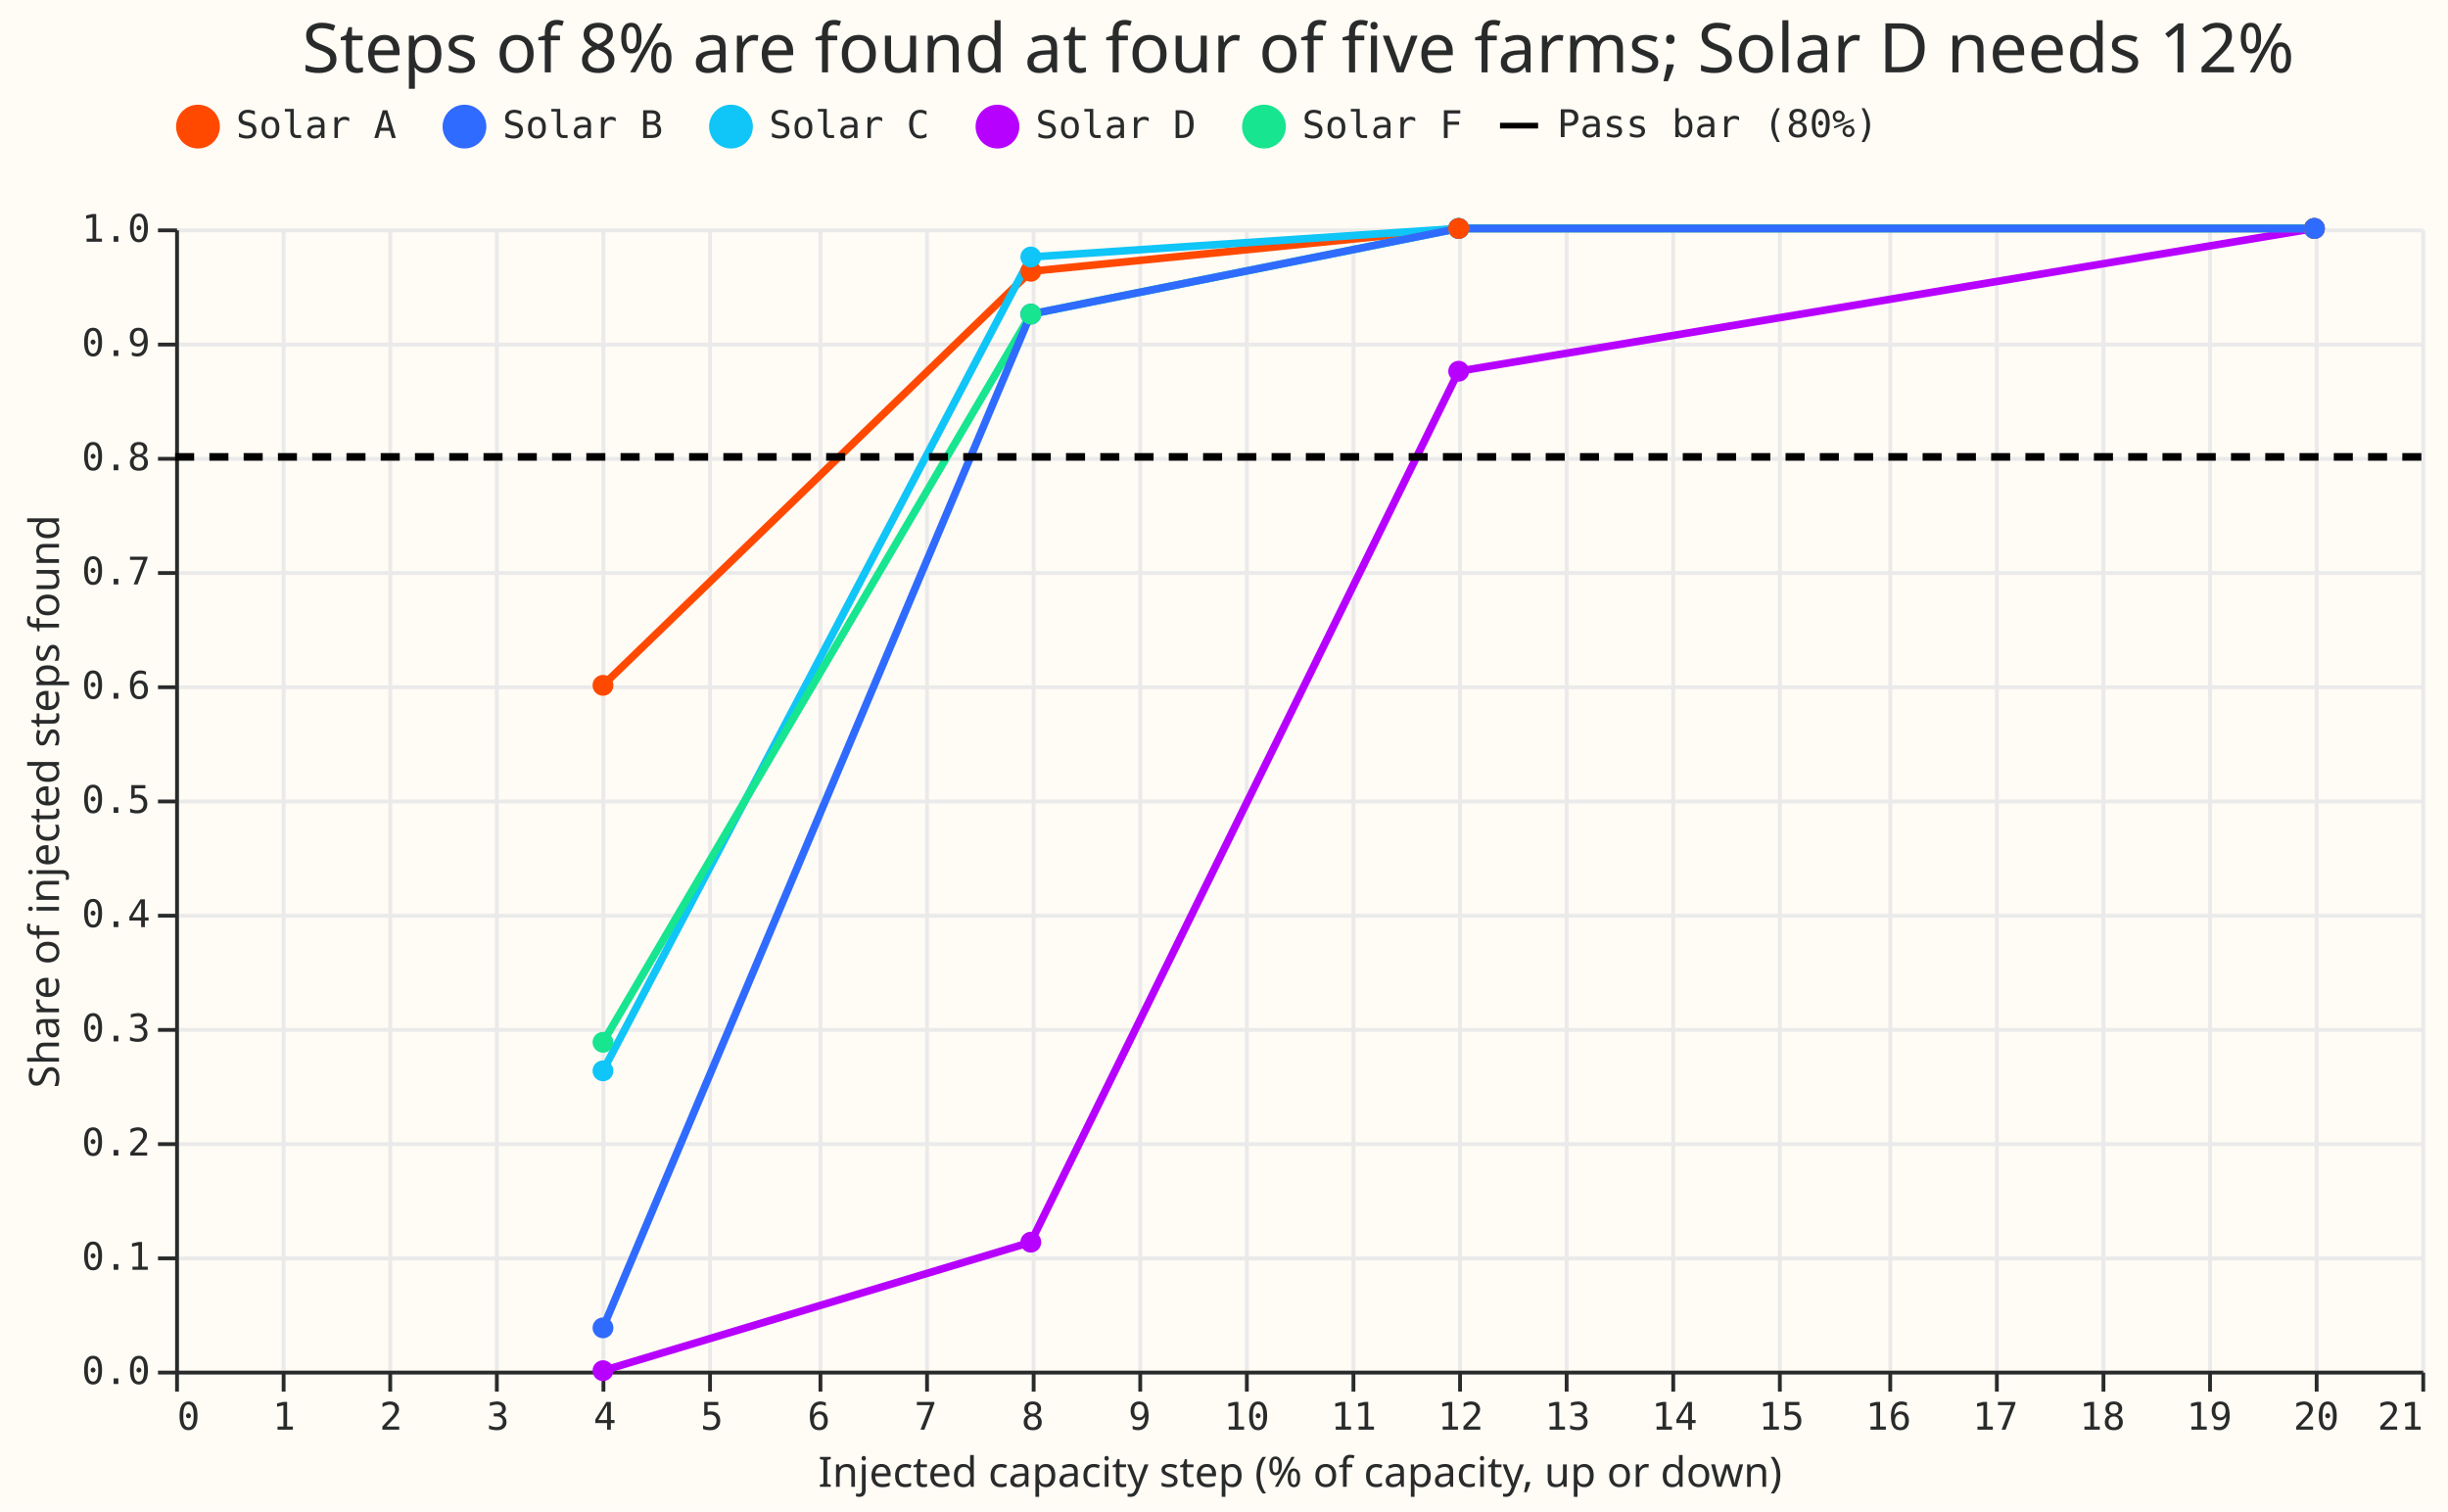
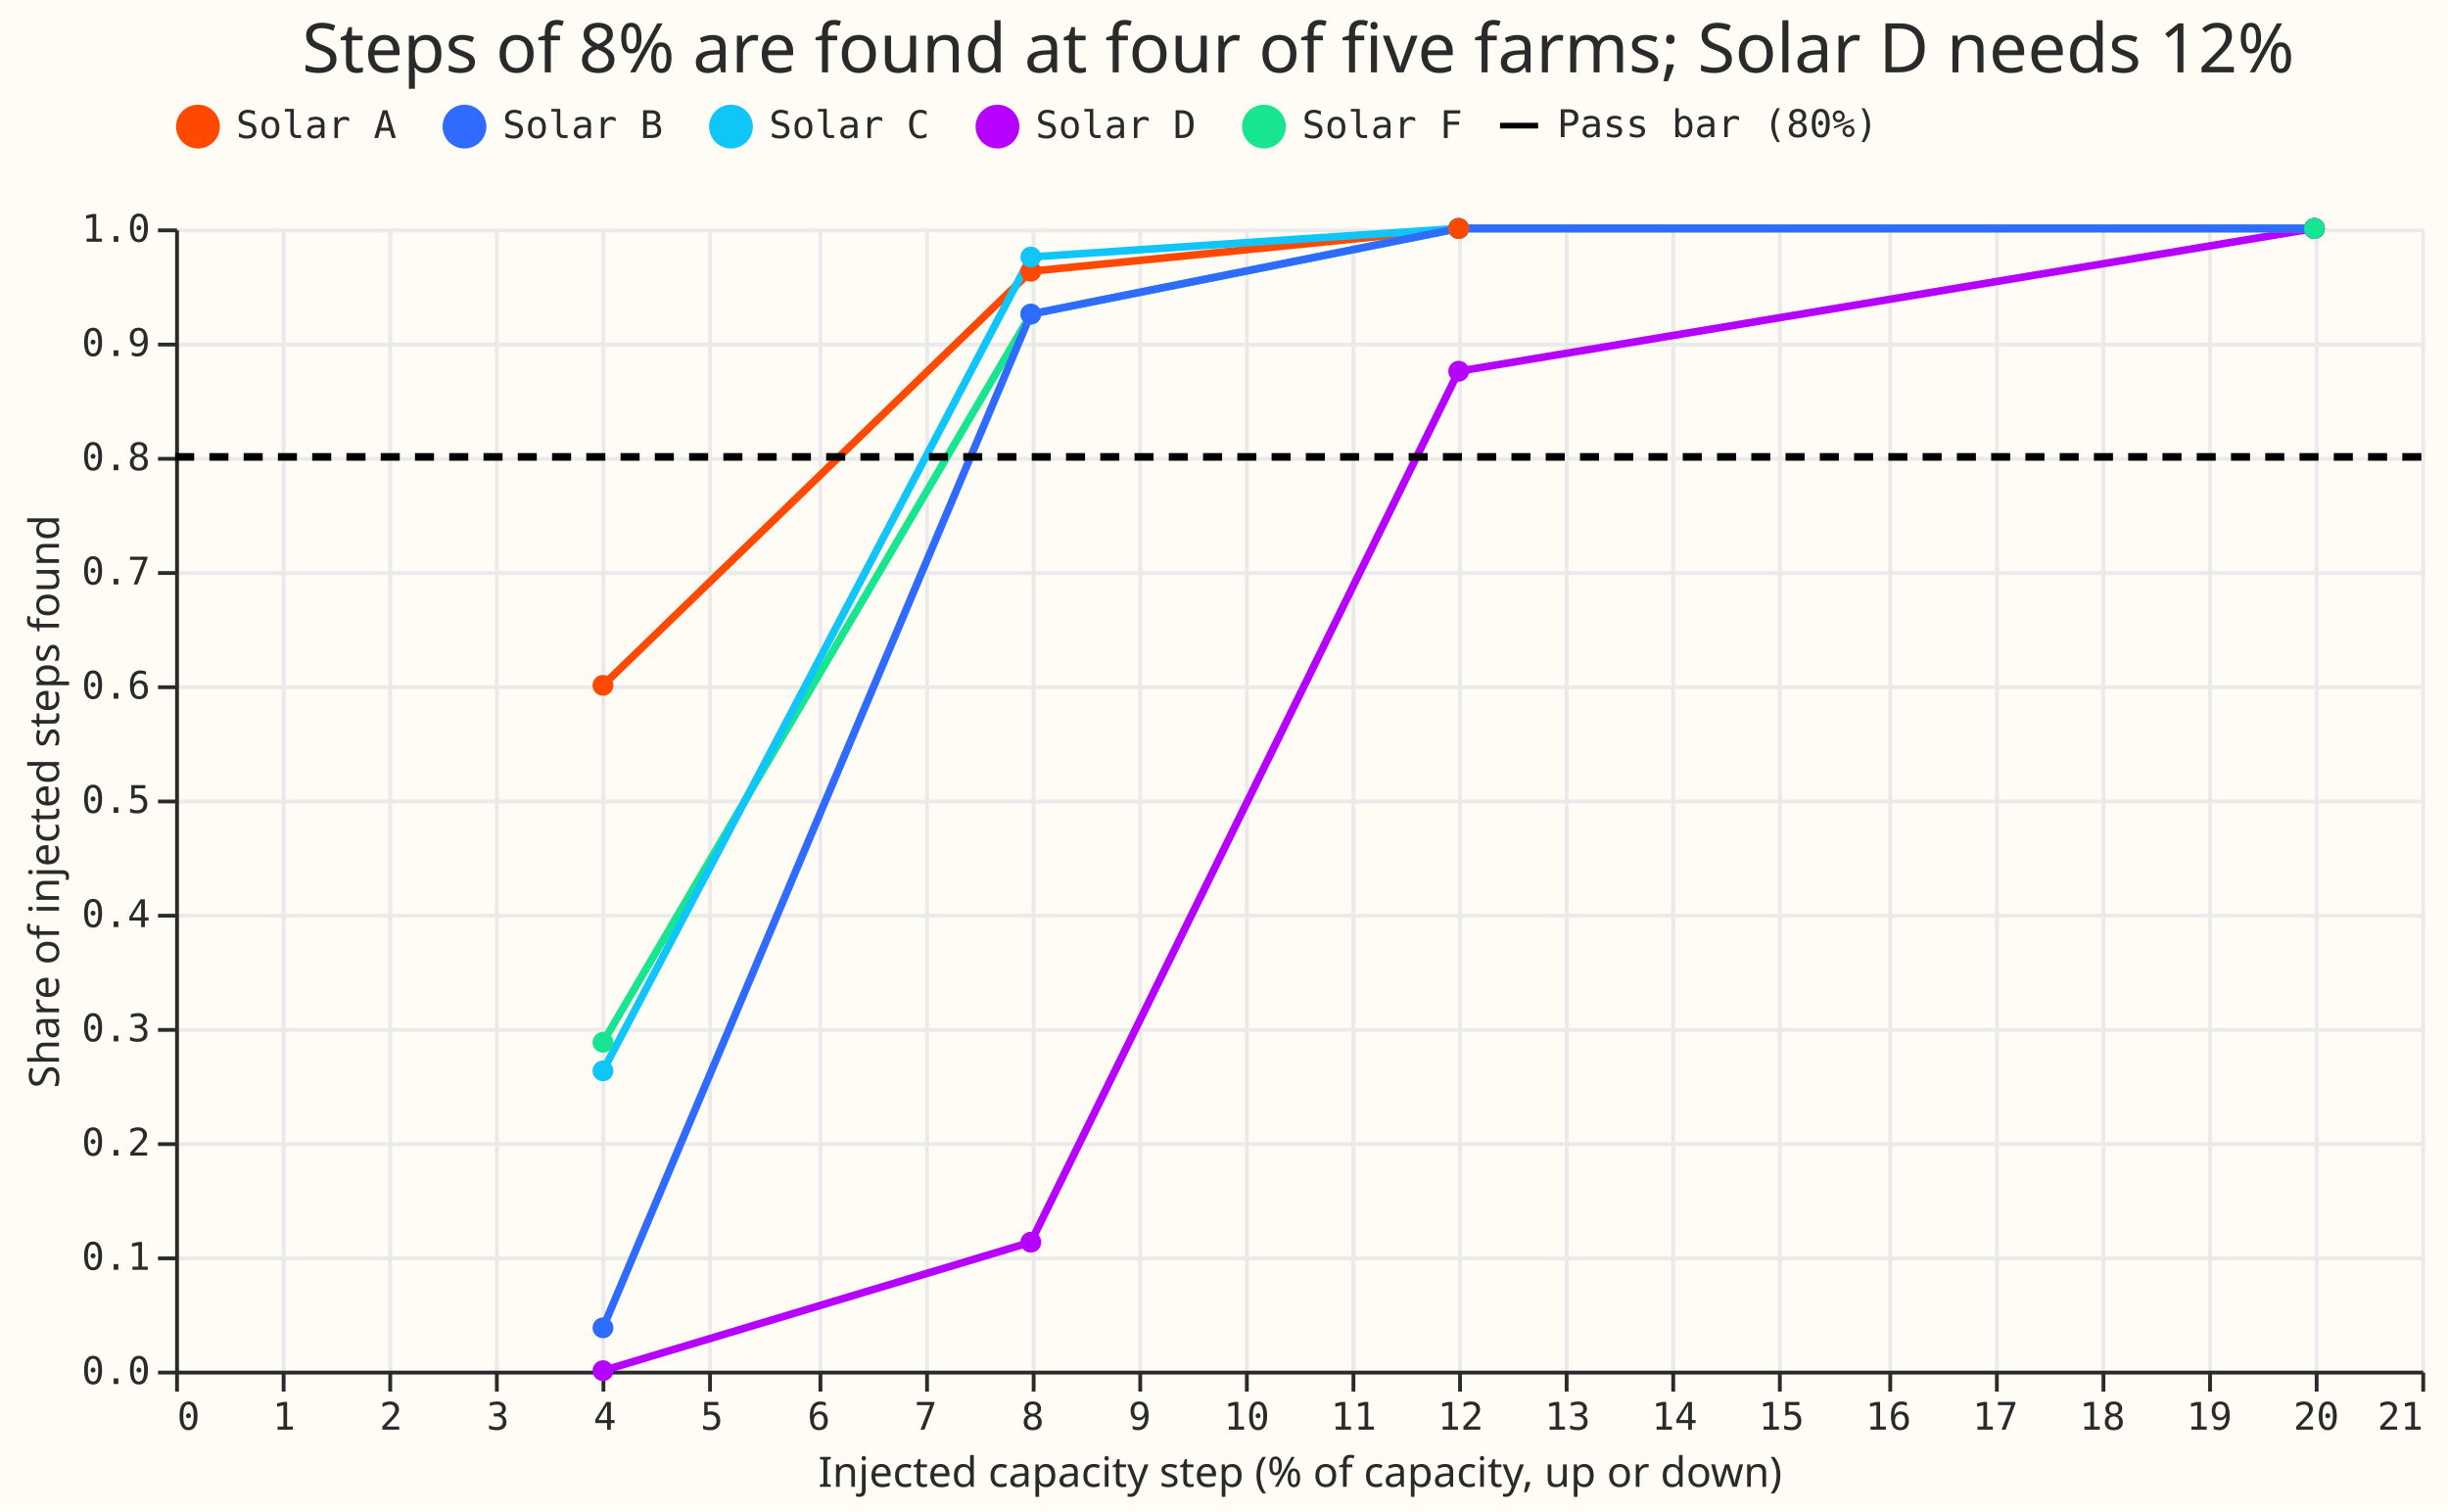
<svg xmlns="http://www.w3.org/2000/svg" version="1.1" class="marks" width="643" height="397" viewBox="0 0 643 397">
  <rect width="643" height="397" fill="#FFFBF5" />
  <g fill="none" stroke-miterlimit="10" transform="translate(46,60)">
    <g class="mark-group role-frame root" role="graphics-object" aria-roledescription="group mark container">
      <g transform="translate(0,0)">
        <path class="background" aria-hidden="true" d="M0.5,0.5h590v300h-590Z" fill="#FFFBF5" />
        <g>
          <g class="mark-group role-axis" aria-hidden="true">
            <g transform="translate(0.5,300.5)">
              <path class="background" aria-hidden="true" d="M0,0h0v0h0Z" pointer-events="none" />
              <g>
                <g class="mark-rule role-axis-grid" pointer-events="none">
                  <line transform="translate(0,-300)" x2="0" y2="300" stroke="#EAEAEA" stroke-width="1" opacity="1" />
                  <line transform="translate(28,-300)" x2="0" y2="300" stroke="#EAEAEA" stroke-width="1" opacity="1" />
                  <line transform="translate(56,-300)" x2="0" y2="300" stroke="#EAEAEA" stroke-width="1" opacity="1" />
                  <line transform="translate(84,-300)" x2="0" y2="300" stroke="#EAEAEA" stroke-width="1" opacity="1" />
                  <line transform="translate(112,-300)" x2="0" y2="300" stroke="#EAEAEA" stroke-width="1" opacity="1" />
                  <line transform="translate(140,-300)" x2="0" y2="300" stroke="#EAEAEA" stroke-width="1" opacity="1" />
                  <line transform="translate(169,-300)" x2="0" y2="300" stroke="#EAEAEA" stroke-width="1" opacity="1" />
                  <line transform="translate(197,-300)" x2="0" y2="300" stroke="#EAEAEA" stroke-width="1" opacity="1" />
                  <line transform="translate(225,-300)" x2="0" y2="300" stroke="#EAEAEA" stroke-width="1" opacity="1" />
                  <line transform="translate(253,-300)" x2="0" y2="300" stroke="#EAEAEA" stroke-width="1" opacity="1" />
                  <line transform="translate(281,-300)" x2="0" y2="300" stroke="#EAEAEA" stroke-width="1" opacity="1" />
                  <line transform="translate(309,-300)" x2="0" y2="300" stroke="#EAEAEA" stroke-width="1" opacity="1" />
                  <line transform="translate(337,-300)" x2="0" y2="300" stroke="#EAEAEA" stroke-width="1" opacity="1" />
                  <line transform="translate(365,-300)" x2="0" y2="300" stroke="#EAEAEA" stroke-width="1" opacity="1" />
                  <line transform="translate(393,-300)" x2="0" y2="300" stroke="#EAEAEA" stroke-width="1" opacity="1" />
                  <line transform="translate(421,-300)" x2="0" y2="300" stroke="#EAEAEA" stroke-width="1" opacity="1" />
                  <line transform="translate(450,-300)" x2="0" y2="300" stroke="#EAEAEA" stroke-width="1" opacity="1" />
                  <line transform="translate(478,-300)" x2="0" y2="300" stroke="#EAEAEA" stroke-width="1" opacity="1" />
                  <line transform="translate(506,-300)" x2="0" y2="300" stroke="#EAEAEA" stroke-width="1" opacity="1" />
                  <line transform="translate(534,-300)" x2="0" y2="300" stroke="#EAEAEA" stroke-width="1" opacity="1" />
                  <line transform="translate(562,-300)" x2="0" y2="300" stroke="#EAEAEA" stroke-width="1" opacity="1" />
                  <line transform="translate(590,-300)" x2="0" y2="300" stroke="#EAEAEA" stroke-width="1" opacity="1" />
                </g>
              </g>
              <path class="foreground" aria-hidden="true" d="" pointer-events="none" display="none" />
            </g>
          </g>
          <g class="mark-group role-axis" aria-hidden="true">
            <g transform="translate(0.5,0.5)">
              <path class="background" aria-hidden="true" d="M0,0h0v0h0Z" pointer-events="none" />
              <g>
                <g class="mark-rule role-axis-grid" pointer-events="none">
                  <line transform="translate(0,300)" x2="590" y2="0" stroke="#EAEAEA" stroke-width="1" opacity="1" />
                  <line transform="translate(0,270)" x2="590" y2="0" stroke="#EAEAEA" stroke-width="1" opacity="1" />
                  <line transform="translate(0,240)" x2="590" y2="0" stroke="#EAEAEA" stroke-width="1" opacity="1" />
                  <line transform="translate(0,210)" x2="590" y2="0" stroke="#EAEAEA" stroke-width="1" opacity="1" />
                  <line transform="translate(0,180)" x2="590" y2="0" stroke="#EAEAEA" stroke-width="1" opacity="1" />
                  <line transform="translate(0,150)" x2="590" y2="0" stroke="#EAEAEA" stroke-width="1" opacity="1" />
                  <line transform="translate(0,120)" x2="590" y2="0" stroke="#EAEAEA" stroke-width="1" opacity="1" />
                  <line transform="translate(0,90)" x2="590" y2="0" stroke="#EAEAEA" stroke-width="1" opacity="1" />
                  <line transform="translate(0,60)" x2="590" y2="0" stroke="#EAEAEA" stroke-width="1" opacity="1" />
                  <line transform="translate(0,30)" x2="590" y2="0" stroke="#EAEAEA" stroke-width="1" opacity="1" />
                  <line transform="translate(0,0)" x2="590" y2="0" stroke="#EAEAEA" stroke-width="1" opacity="1" />
                </g>
              </g>
              <path class="foreground" aria-hidden="true" d="" pointer-events="none" display="none" />
            </g>
          </g>
          <g class="mark-group role-axis" role="graphics-symbol" aria-roledescription="axis" aria-label="X-axis titled 'Injected capacity step (% of capacity, up or down)' for a linear scale with values from 0 to 21">
            <g transform="translate(0.5,300.5)">
              <path class="background" aria-hidden="true" d="M0,0h0v0h0Z" pointer-events="none" />
              <g>
                <g class="mark-rule role-axis-tick" pointer-events="none">
                  <line transform="translate(0,0)" x2="0" y2="5" stroke="#292B2B" stroke-width="1" opacity="1" />
                  <line transform="translate(28,0)" x2="0" y2="5" stroke="#292B2B" stroke-width="1" opacity="1" />
                  <line transform="translate(56,0)" x2="0" y2="5" stroke="#292B2B" stroke-width="1" opacity="1" />
                  <line transform="translate(84,0)" x2="0" y2="5" stroke="#292B2B" stroke-width="1" opacity="1" />
                  <line transform="translate(112,0)" x2="0" y2="5" stroke="#292B2B" stroke-width="1" opacity="1" />
                  <line transform="translate(140,0)" x2="0" y2="5" stroke="#292B2B" stroke-width="1" opacity="1" />
                  <line transform="translate(169,0)" x2="0" y2="5" stroke="#292B2B" stroke-width="1" opacity="1" />
                  <line transform="translate(197,0)" x2="0" y2="5" stroke="#292B2B" stroke-width="1" opacity="1" />
                  <line transform="translate(225,0)" x2="0" y2="5" stroke="#292B2B" stroke-width="1" opacity="1" />
                  <line transform="translate(253,0)" x2="0" y2="5" stroke="#292B2B" stroke-width="1" opacity="1" />
                  <line transform="translate(281,0)" x2="0" y2="5" stroke="#292B2B" stroke-width="1" opacity="1" />
                  <line transform="translate(309,0)" x2="0" y2="5" stroke="#292B2B" stroke-width="1" opacity="1" />
                  <line transform="translate(337,0)" x2="0" y2="5" stroke="#292B2B" stroke-width="1" opacity="1" />
                  <line transform="translate(365,0)" x2="0" y2="5" stroke="#292B2B" stroke-width="1" opacity="1" />
                  <line transform="translate(393,0)" x2="0" y2="5" stroke="#292B2B" stroke-width="1" opacity="1" />
                  <line transform="translate(421,0)" x2="0" y2="5" stroke="#292B2B" stroke-width="1" opacity="1" />
                  <line transform="translate(450,0)" x2="0" y2="5" stroke="#292B2B" stroke-width="1" opacity="1" />
                  <line transform="translate(478,0)" x2="0" y2="5" stroke="#292B2B" stroke-width="1" opacity="1" />
                  <line transform="translate(506,0)" x2="0" y2="5" stroke="#292B2B" stroke-width="1" opacity="1" />
                  <line transform="translate(534,0)" x2="0" y2="5" stroke="#292B2B" stroke-width="1" opacity="1" />
                  <line transform="translate(562,0)" x2="0" y2="5" stroke="#292B2B" stroke-width="1" opacity="1" />
                  <line transform="translate(590,0)" x2="0" y2="5" stroke="#292B2B" stroke-width="1" opacity="1" />
                </g>
                <g class="mark-text role-axis-label" pointer-events="none">
                  <text text-anchor="start" transform="translate(0,15)" font-family="Matter Semi Mono, Roboto Mono, monospace" font-size="10px" fill="#292B2B" opacity="1">0</text>
                  <text text-anchor="middle" transform="translate(28.09524,15)" font-family="Matter Semi Mono, Roboto Mono, monospace" font-size="10px" fill="#292B2B" opacity="1">1</text>
                  <text text-anchor="middle" transform="translate(56.19048,15)" font-family="Matter Semi Mono, Roboto Mono, monospace" font-size="10px" fill="#292B2B" opacity="1">2</text>
                  <text text-anchor="middle" transform="translate(84.28571,15)" font-family="Matter Semi Mono, Roboto Mono, monospace" font-size="10px" fill="#292B2B" opacity="1">3</text>
                  <text text-anchor="middle" transform="translate(112.381,15)" font-family="Matter Semi Mono, Roboto Mono, monospace" font-size="10px" fill="#292B2B" opacity="1">4</text>
                  <text text-anchor="middle" transform="translate(140.4762,15)" font-family="Matter Semi Mono, Roboto Mono, monospace" font-size="10px" fill="#292B2B" opacity="1">5</text>
                  <text text-anchor="middle" transform="translate(168.5714,15)" font-family="Matter Semi Mono, Roboto Mono, monospace" font-size="10px" fill="#292B2B" opacity="1">6</text>
                  <text text-anchor="middle" transform="translate(196.6667,15)" font-family="Matter Semi Mono, Roboto Mono, monospace" font-size="10px" fill="#292B2B" opacity="1">7</text>
                  <text text-anchor="middle" transform="translate(224.7619,15)" font-family="Matter Semi Mono, Roboto Mono, monospace" font-size="10px" fill="#292B2B" opacity="1">8</text>
                  <text text-anchor="middle" transform="translate(252.8571,15)" font-family="Matter Semi Mono, Roboto Mono, monospace" font-size="10px" fill="#292B2B" opacity="1">9</text>
                  <text text-anchor="middle" transform="translate(280.9524,15)" font-family="Matter Semi Mono, Roboto Mono, monospace" font-size="10px" fill="#292B2B" opacity="1">10</text>
                  <text text-anchor="middle" transform="translate(309.0476,15)" font-family="Matter Semi Mono, Roboto Mono, monospace" font-size="10px" fill="#292B2B" opacity="1">11</text>
                  <text text-anchor="middle" transform="translate(337.1429,15)" font-family="Matter Semi Mono, Roboto Mono, monospace" font-size="10px" fill="#292B2B" opacity="1">12</text>
                  <text text-anchor="middle" transform="translate(365.2381,15)" font-family="Matter Semi Mono, Roboto Mono, monospace" font-size="10px" fill="#292B2B" opacity="1">13</text>
                  <text text-anchor="middle" transform="translate(393.3333,15)" font-family="Matter Semi Mono, Roboto Mono, monospace" font-size="10px" fill="#292B2B" opacity="1">14</text>
                  <text text-anchor="middle" transform="translate(421.4286,15)" font-family="Matter Semi Mono, Roboto Mono, monospace" font-size="10px" fill="#292B2B" opacity="1">15</text>
                  <text text-anchor="middle" transform="translate(449.5238,15)" font-family="Matter Semi Mono, Roboto Mono, monospace" font-size="10px" fill="#292B2B" opacity="1">16</text>
                  <text text-anchor="middle" transform="translate(477.619,15)" font-family="Matter Semi Mono, Roboto Mono, monospace" font-size="10px" fill="#292B2B" opacity="1">17</text>
                  <text text-anchor="middle" transform="translate(505.7143,15)" font-family="Matter Semi Mono, Roboto Mono, monospace" font-size="10px" fill="#292B2B" opacity="1">18</text>
                  <text text-anchor="middle" transform="translate(533.8095,15)" font-family="Matter Semi Mono, Roboto Mono, monospace" font-size="10px" fill="#292B2B" opacity="1">19</text>
                  <text text-anchor="middle" transform="translate(561.9048,15)" font-family="Matter Semi Mono, Roboto Mono, monospace" font-size="10px" fill="#292B2B" opacity="1">20</text>
                  <text text-anchor="end" transform="translate(590,15)" font-family="Matter Semi Mono, Roboto Mono, monospace" font-size="10px" fill="#292B2B" opacity="1">21</text>
                </g>
                <g class="mark-rule role-axis-domain" pointer-events="none">
                  <line transform="translate(0,0)" x2="590" y2="0" stroke="#292B2B" stroke-width="1" opacity="1" />
                </g>
                <g class="mark-text role-axis-title" pointer-events="none">
                  <text text-anchor="middle" transform="translate(295,30)" font-family="Matter XH, DM Sans, sans-serif" font-size="11px" font-weight="normal" fill="#292B2B" opacity="1">Injected capacity step (% of capacity, up or down)</text>
                </g>
              </g>
              <path class="foreground" aria-hidden="true" d="" pointer-events="none" display="none" />
            </g>
          </g>
          <g class="mark-group role-axis" role="graphics-symbol" aria-roledescription="axis" aria-label="Y-axis titled 'Share of injected steps found' for a linear scale with values from 0.0 to 1.0">
            <g transform="translate(0.5,0.5)">
              <path class="background" aria-hidden="true" d="M0,0h0v0h0Z" pointer-events="none" />
              <g>
                <g class="mark-rule role-axis-tick" pointer-events="none">
                  <line transform="translate(0,300)" x2="-5" y2="0" stroke="#292B2B" stroke-width="1" opacity="1" />
                  <line transform="translate(0,270)" x2="-5" y2="0" stroke="#292B2B" stroke-width="1" opacity="1" />
                  <line transform="translate(0,240)" x2="-5" y2="0" stroke="#292B2B" stroke-width="1" opacity="1" />
                  <line transform="translate(0,210)" x2="-5" y2="0" stroke="#292B2B" stroke-width="1" opacity="1" />
                  <line transform="translate(0,180)" x2="-5" y2="0" stroke="#292B2B" stroke-width="1" opacity="1" />
                  <line transform="translate(0,150)" x2="-5" y2="0" stroke="#292B2B" stroke-width="1" opacity="1" />
                  <line transform="translate(0,120)" x2="-5" y2="0" stroke="#292B2B" stroke-width="1" opacity="1" />
                  <line transform="translate(0,90)" x2="-5" y2="0" stroke="#292B2B" stroke-width="1" opacity="1" />
                  <line transform="translate(0,60)" x2="-5" y2="0" stroke="#292B2B" stroke-width="1" opacity="1" />
                  <line transform="translate(0,30)" x2="-5" y2="0" stroke="#292B2B" stroke-width="1" opacity="1" />
                  <line transform="translate(0,0)" x2="-5" y2="0" stroke="#292B2B" stroke-width="1" opacity="1" />
                </g>
                <g class="mark-text role-axis-label" pointer-events="none">
                  <text text-anchor="end" transform="translate(-7,303)" font-family="Matter Semi Mono, Roboto Mono, monospace" font-size="10px" fill="#292B2B" opacity="1">0.0</text>
                  <text text-anchor="end" transform="translate(-7,273)" font-family="Matter Semi Mono, Roboto Mono, monospace" font-size="10px" fill="#292B2B" opacity="1">0.1</text>
                  <text text-anchor="end" transform="translate(-7,243)" font-family="Matter Semi Mono, Roboto Mono, monospace" font-size="10px" fill="#292B2B" opacity="1">0.2</text>
                  <text text-anchor="end" transform="translate(-7,213)" font-family="Matter Semi Mono, Roboto Mono, monospace" font-size="10px" fill="#292B2B" opacity="1">0.3</text>
                  <text text-anchor="end" transform="translate(-7,183)" font-family="Matter Semi Mono, Roboto Mono, monospace" font-size="10px" fill="#292B2B" opacity="1">0.4</text>
                  <text text-anchor="end" transform="translate(-7,153)" font-family="Matter Semi Mono, Roboto Mono, monospace" font-size="10px" fill="#292B2B" opacity="1">0.5</text>
                  <text text-anchor="end" transform="translate(-7,123)" font-family="Matter Semi Mono, Roboto Mono, monospace" font-size="10px" fill="#292B2B" opacity="1">0.6</text>
                  <text text-anchor="end" transform="translate(-7,93)" font-family="Matter Semi Mono, Roboto Mono, monospace" font-size="10px" fill="#292B2B" opacity="1">0.7</text>
                  <text text-anchor="end" transform="translate(-7,63)" font-family="Matter Semi Mono, Roboto Mono, monospace" font-size="10px" fill="#292B2B" opacity="1">0.8</text>
                  <text text-anchor="end" transform="translate(-7,33)" font-family="Matter Semi Mono, Roboto Mono, monospace" font-size="10px" fill="#292B2B" opacity="1">0.9</text>
                  <text text-anchor="end" transform="translate(-7,3)" font-family="Matter Semi Mono, Roboto Mono, monospace" font-size="10px" fill="#292B2B" opacity="1">1.0</text>
                </g>
                <g class="mark-rule role-axis-domain" pointer-events="none">
                  <line transform="translate(0,300)" x2="0" y2="-300" stroke="#292B2B" stroke-width="1" opacity="1" />
                </g>
                <g class="mark-text role-axis-title" pointer-events="none">
                  <text text-anchor="middle" transform="translate(-29.00293,150) rotate(-90) translate(0,-2)" font-family="Matter XH, DM Sans, sans-serif" font-size="11px" font-weight="normal" fill="#292B2B" opacity="1">Share of injected steps found</text>
                </g>
              </g>
              <path class="foreground" aria-hidden="true" d="" pointer-events="none" display="none" />
            </g>
          </g>
          <g class="mark-group role-scope layer_0_layer_0_pathgroup" role="graphics-object" aria-roledescription="group mark container">
            <g transform="translate(0,0)">
              <path class="background" aria-hidden="true" d="M0,0h590v300h-590Z" />
              <g>
                <g class="mark-line role-mark layer_0_layer_0_marks" role="graphics-object" aria-roledescription="line mark container">
                  <path aria-label="Injected capacity step (% of capacity, up or down): 4; Share of injected steps found: 0.6; farm: Solar A" role="graphics-symbol" aria-roledescription="line mark" d="M112.381,120L224.762,11.25L337.143,0L561.905,0" stroke="#FF4901" stroke-width="2" />
                </g>
              </g>
              <path class="foreground" aria-hidden="true" d="" display="none" />
            </g>
            <g transform="translate(0,0)">
              <path class="background" aria-hidden="true" d="M0,0h590v300h-590Z" />
              <g>
                <g class="mark-line role-mark layer_0_layer_0_marks" role="graphics-object" aria-roledescription="line mark container">
+                   <path aria-label="Injected capacity step (% of capacity, up or down): 4; Share of injected steps found: 0; farm: Solar D" role="graphics-symbol" aria-roledescription="line mark" d="M112.381,300L224.762,266.25L337.143,37.5L561.905,0" stroke="#B701FF" stroke-width="2" />
+                 </g>
+               </g>
+               <path class="foreground" aria-hidden="true" d="" display="none" />
+             </g>
+             <g transform="translate(0,0)">
+               <path class="background" aria-hidden="true" d="M0,0h590v300h-590Z" />
+               <g>
+                 <g class="mark-line role-mark layer_0_layer_0_marks" role="graphics-object" aria-roledescription="line mark container">
+                   <path aria-label="Injected capacity step (% of capacity, up or down): 4; Share of injected steps found: 0.2875; farm: Solar F" role="graphics-symbol" aria-roledescription="line mark" d="M112.381,213.75L224.762,22.5L337.143,0L561.905,0" stroke="#17E58F" stroke-width="2" />
+                 </g>
+               </g>
+               <path class="foreground" aria-hidden="true" d="" display="none" />
+             </g>
+             <g transform="translate(0,0)">
+               <path class="background" aria-hidden="true" d="M0,0h590v300h-590Z" />
+               <g>
+                 <g class="mark-line role-mark layer_0_layer_0_marks" role="graphics-object" aria-roledescription="line mark container">
                  <path aria-label="Injected capacity step (% of capacity, up or down): 4; Share of injected steps found: 0.2625; farm: Solar C" role="graphics-symbol" aria-roledescription="line mark" d="M112.381,221.25L224.762,7.5L337.143,0L561.905,0" stroke="#10C5F7" stroke-width="2" />
-                 </g>
-               </g>
-               <path class="foreground" aria-hidden="true" d="" display="none" />
-             </g>
-             <g transform="translate(0,0)">
-               <path class="background" aria-hidden="true" d="M0,0h590v300h-590Z" />
-               <g>
-                 <g class="mark-line role-mark layer_0_layer_0_marks" role="graphics-object" aria-roledescription="line mark container">
-                   <path aria-label="Injected capacity step (% of capacity, up or down): 4; Share of injected steps found: 0; farm: Solar D" role="graphics-symbol" aria-roledescription="line mark" d="M112.381,300L224.762,266.25L337.143,37.5L561.905,0" stroke="#B701FF" stroke-width="2" />
-                 </g>
-               </g>
-               <path class="foreground" aria-hidden="true" d="" display="none" />
-             </g>
-             <g transform="translate(0,0)">
-               <path class="background" aria-hidden="true" d="M0,0h590v300h-590Z" />
-               <g>
-                 <g class="mark-line role-mark layer_0_layer_0_marks" role="graphics-object" aria-roledescription="line mark container">
-                   <path aria-label="Injected capacity step (% of capacity, up or down): 4; Share of injected steps found: 0.2875; farm: Solar F" role="graphics-symbol" aria-roledescription="line mark" d="M112.381,213.75L224.762,22.5L337.143,0L561.905,0" stroke="#17E58F" stroke-width="2" />
                </g>
              </g>
              <path class="foreground" aria-hidden="true" d="" display="none" />
            </g>
            <g transform="translate(0,0)">
              <path class="background" aria-hidden="true" d="M0,0h590v300h-590Z" />
              <g>
                <g class="mark-line role-mark layer_0_layer_0_marks" role="graphics-object" aria-roledescription="line mark container">
                  <path aria-label="Injected capacity step (% of capacity, up or down): 4; Share of injected steps found: 0.0375; farm: Solar B" role="graphics-symbol" aria-roledescription="line mark" d="M112.381,288.75L224.762,22.5L337.143,0L561.905,0" stroke="#306BFF" stroke-width="2" />
                </g>
              </g>
              <path class="foreground" aria-hidden="true" d="" display="none" />
            </g>
          </g>
          <g class="mark-symbol role-mark layer_0_layer_1_marks" role="graphics-object" aria-roledescription="symbol mark container">
            <path aria-label="Injected capacity step (% of capacity, up or down): 4; Share of injected steps found: 0.6; farm: Solar A" role="graphics-symbol" aria-roledescription="point" transform="translate(112.381,120)" d="M2.739,0A2.739,2.739,0,1,1,-2.739,0A2.739,2.739,0,1,1,2.739,0" fill="#FF4901" stroke-width="2" opacity="1" />
+             <path aria-label="Injected capacity step (% of capacity, up or down): 4; Share of injected steps found: 0; farm: Solar D" role="graphics-symbol" aria-roledescription="point" transform="translate(112.381,300)" d="M2.739,0A2.739,2.739,0,1,1,-2.739,0A2.739,2.739,0,1,1,2.739,0" fill="#B701FF" stroke-width="2" opacity="1" />
+             <path aria-label="Injected capacity step (% of capacity, up or down): 8; Share of injected steps found: 0.1125; farm: Solar D" role="graphics-symbol" aria-roledescription="point" transform="translate(224.7619,266.25)" d="M2.739,0A2.739,2.739,0,1,1,-2.739,0A2.739,2.739,0,1,1,2.739,0" fill="#B701FF" stroke-width="2" opacity="1" />
+             <path aria-label="Injected capacity step (% of capacity, up or down): 12; Share of injected steps found: 1; farm: Solar F" role="graphics-symbol" aria-roledescription="point" transform="translate(337.1429,0)" d="M2.739,0A2.739,2.739,0,1,1,-2.739,0A2.739,2.739,0,1,1,2.739,0" fill="#17E58F" stroke-width="2" opacity="1" />
+             <path aria-label="Injected capacity step (% of capacity, up or down): 20; Share of injected steps found: 1; farm: Solar A" role="graphics-symbol" aria-roledescription="point" transform="translate(561.9048,0)" d="M2.739,0A2.739,2.739,0,1,1,-2.739,0A2.739,2.739,0,1,1,2.739,0" fill="#FF4901" stroke-width="2" opacity="1" />
            <path aria-label="Injected capacity step (% of capacity, up or down): 12; Share of injected steps found: 1; farm: Solar C" role="graphics-symbol" aria-roledescription="point" transform="translate(337.1429,0)" d="M2.739,0A2.739,2.739,0,1,1,-2.739,0A2.739,2.739,0,1,1,2.739,0" fill="#10C5F7" stroke-width="2" opacity="1" />
            <path aria-label="Injected capacity step (% of capacity, up or down): 20; Share of injected steps found: 1; farm: Solar C" role="graphics-symbol" aria-roledescription="point" transform="translate(561.9048,0)" d="M2.739,0A2.739,2.739,0,1,1,-2.739,0A2.739,2.739,0,1,1,2.739,0" fill="#10C5F7" stroke-width="2" opacity="1" />
-             <path aria-label="Injected capacity step (% of capacity, up or down): 12; Share of injected steps found: 0.875; farm: Solar D" role="graphics-symbol" aria-roledescription="point" transform="translate(337.1429,37.5)" d="M2.739,0A2.739,2.739,0,1,1,-2.739,0A2.739,2.739,0,1,1,2.739,0" fill="#B701FF" stroke-width="2" opacity="1" />
-             <path aria-label="Injected capacity step (% of capacity, up or down): 12; Share of injected steps found: 1; farm: Solar F" role="graphics-symbol" aria-roledescription="point" transform="translate(337.1429,0)" d="M2.739,0A2.739,2.739,0,1,1,-2.739,0A2.739,2.739,0,1,1,2.739,0" fill="#17E58F" stroke-width="2" opacity="1" />
+             <path aria-label="Injected capacity step (% of capacity, up or down): 20; Share of injected steps found: 1; farm: Solar D" role="graphics-symbol" aria-roledescription="point" transform="translate(561.9048,0)" d="M2.739,0A2.739,2.739,0,1,1,-2.739,0A2.739,2.739,0,1,1,2.739,0" fill="#B701FF" stroke-width="2" opacity="1" />
+             <path aria-label="Injected capacity step (% of capacity, up or down): 4; Share of injected steps found: 0.2875; farm: Solar F" role="graphics-symbol" aria-roledescription="point" transform="translate(112.381,213.75)" d="M2.739,0A2.739,2.739,0,1,1,-2.739,0A2.739,2.739,0,1,1,2.739,0" fill="#17E58F" stroke-width="2" opacity="1" />
            <path aria-label="Injected capacity step (% of capacity, up or down): 8; Share of injected steps found: 0.9625; farm: Solar A" role="graphics-symbol" aria-roledescription="point" transform="translate(224.7619,11.25)" d="M2.739,0A2.739,2.739,0,1,1,-2.739,0A2.739,2.739,0,1,1,2.739,0" fill="#FF4901" stroke-width="2" opacity="1" />
-             <path aria-label="Injected capacity step (% of capacity, up or down): 8; Share of injected steps found: 0.925; farm: Solar B" role="graphics-symbol" aria-roledescription="point" transform="translate(224.7619,22.5)" d="M2.739,0A2.739,2.739,0,1,1,-2.739,0A2.739,2.739,0,1,1,2.739,0" fill="#306BFF" stroke-width="2" opacity="1" />
            <path aria-label="Injected capacity step (% of capacity, up or down): 12; Share of injected steps found: 1; farm: Solar B" role="graphics-symbol" aria-roledescription="point" transform="translate(337.1429,0)" d="M2.739,0A2.739,2.739,0,1,1,-2.739,0A2.739,2.739,0,1,1,2.739,0" fill="#306BFF" stroke-width="2" opacity="1" />
            <path aria-label="Injected capacity step (% of capacity, up or down): 4; Share of injected steps found: 0.2625; farm: Solar C" role="graphics-symbol" aria-roledescription="point" transform="translate(112.381,221.25)" d="M2.739,0A2.739,2.739,0,1,1,-2.739,0A2.739,2.739,0,1,1,2.739,0" fill="#10C5F7" stroke-width="2" opacity="1" />
-             <path aria-label="Injected capacity step (% of capacity, up or down): 4; Share of injected steps found: 0; farm: Solar D" role="graphics-symbol" aria-roledescription="point" transform="translate(112.381,300)" d="M2.739,0A2.739,2.739,0,1,1,-2.739,0A2.739,2.739,0,1,1,2.739,0" fill="#B701FF" stroke-width="2" opacity="1" />
-             <path aria-label="Injected capacity step (% of capacity, up or down): 20; Share of injected steps found: 1; farm: Solar D" role="graphics-symbol" aria-roledescription="point" transform="translate(561.9048,0)" d="M2.739,0A2.739,2.739,0,1,1,-2.739,0A2.739,2.739,0,1,1,2.739,0" fill="#B701FF" stroke-width="2" opacity="1" />
-             <path aria-label="Injected capacity step (% of capacity, up or down): 4; Share of injected steps found: 0.2875; farm: Solar F" role="graphics-symbol" aria-roledescription="point" transform="translate(112.381,213.75)" d="M2.739,0A2.739,2.739,0,1,1,-2.739,0A2.739,2.739,0,1,1,2.739,0" fill="#17E58F" stroke-width="2" opacity="1" />
            <path aria-label="Injected capacity step (% of capacity, up or down): 8; Share of injected steps found: 0.975; farm: Solar C" role="graphics-symbol" aria-roledescription="point" transform="translate(224.7619,7.5)" d="M2.739,0A2.739,2.739,0,1,1,-2.739,0A2.739,2.739,0,1,1,2.739,0" fill="#10C5F7" stroke-width="2" opacity="1" />
-             <path aria-label="Injected capacity step (% of capacity, up or down): 8; Share of injected steps found: 0.1125; farm: Solar D" role="graphics-symbol" aria-roledescription="point" transform="translate(224.7619,266.25)" d="M2.739,0A2.739,2.739,0,1,1,-2.739,0A2.739,2.739,0,1,1,2.739,0" fill="#B701FF" stroke-width="2" opacity="1" />
+             <path aria-label="Injected capacity step (% of capacity, up or down): 20; Share of injected steps found: 1; farm: Solar B" role="graphics-symbol" aria-roledescription="point" transform="translate(561.9048,0)" d="M2.739,0A2.739,2.739,0,1,1,-2.739,0A2.739,2.739,0,1,1,2.739,0" fill="#306BFF" stroke-width="2" opacity="1" />
+             <path aria-label="Injected capacity step (% of capacity, up or down): 20; Share of injected steps found: 1; farm: Solar F" role="graphics-symbol" aria-roledescription="point" transform="translate(561.9048,0)" d="M2.739,0A2.739,2.739,0,1,1,-2.739,0A2.739,2.739,0,1,1,2.739,0" fill="#17E58F" stroke-width="2" opacity="1" />
+             <path aria-label="Injected capacity step (% of capacity, up or down): 12; Share of injected steps found: 1; farm: Solar A" role="graphics-symbol" aria-roledescription="point" transform="translate(337.1429,0)" d="M2.739,0A2.739,2.739,0,1,1,-2.739,0A2.739,2.739,0,1,1,2.739,0" fill="#FF4901" stroke-width="2" opacity="1" />
            <path aria-label="Injected capacity step (% of capacity, up or down): 8; Share of injected steps found: 0.925; farm: Solar F" role="graphics-symbol" aria-roledescription="point" transform="translate(224.7619,22.5)" d="M2.739,0A2.739,2.739,0,1,1,-2.739,0A2.739,2.739,0,1,1,2.739,0" fill="#17E58F" stroke-width="2" opacity="1" />
-             <path aria-label="Injected capacity step (% of capacity, up or down): 12; Share of injected steps found: 1; farm: Solar A" role="graphics-symbol" aria-roledescription="point" transform="translate(337.1429,0)" d="M2.739,0A2.739,2.739,0,1,1,-2.739,0A2.739,2.739,0,1,1,2.739,0" fill="#FF4901" stroke-width="2" opacity="1" />
-             <path aria-label="Injected capacity step (% of capacity, up or down): 20; Share of injected steps found: 1; farm: Solar F" role="graphics-symbol" aria-roledescription="point" transform="translate(561.9048,0)" d="M2.739,0A2.739,2.739,0,1,1,-2.739,0A2.739,2.739,0,1,1,2.739,0" fill="#17E58F" stroke-width="2" opacity="1" />
-             <path aria-label="Injected capacity step (% of capacity, up or down): 20; Share of injected steps found: 1; farm: Solar A" role="graphics-symbol" aria-roledescription="point" transform="translate(561.9048,0)" d="M2.739,0A2.739,2.739,0,1,1,-2.739,0A2.739,2.739,0,1,1,2.739,0" fill="#FF4901" stroke-width="2" opacity="1" />
            <path aria-label="Injected capacity step (% of capacity, up or down): 4; Share of injected steps found: 0.0375; farm: Solar B" role="graphics-symbol" aria-roledescription="point" transform="translate(112.381,288.75)" d="M2.739,0A2.739,2.739,0,1,1,-2.739,0A2.739,2.739,0,1,1,2.739,0" fill="#306BFF" stroke-width="2" opacity="1" />
-             <path aria-label="Injected capacity step (% of capacity, up or down): 20; Share of injected steps found: 1; farm: Solar B" role="graphics-symbol" aria-roledescription="point" transform="translate(561.9048,0)" d="M2.739,0A2.739,2.739,0,1,1,-2.739,0A2.739,2.739,0,1,1,2.739,0" fill="#306BFF" stroke-width="2" opacity="1" />
+             <path aria-label="Injected capacity step (% of capacity, up or down): 12; Share of injected steps found: 0.875; farm: Solar D" role="graphics-symbol" aria-roledescription="point" transform="translate(337.1429,37.5)" d="M2.739,0A2.739,2.739,0,1,1,-2.739,0A2.739,2.739,0,1,1,2.739,0" fill="#B701FF" stroke-width="2" opacity="1" />
+             <path aria-label="Injected capacity step (% of capacity, up or down): 8; Share of injected steps found: 0.925; farm: Solar B" role="graphics-symbol" aria-roledescription="point" transform="translate(224.7619,22.5)" d="M2.739,0A2.739,2.739,0,1,1,-2.739,0A2.739,2.739,0,1,1,2.739,0" fill="#306BFF" stroke-width="2" opacity="1" />
          </g>
          <g class="mark-rule role-mark layer_1_marks" role="graphics-object" aria-roledescription="rule mark container">
            <line aria-label="y: 0.8; rule: Pass bar (80%)" role="graphics-symbol" aria-roledescription="rule mark" transform="translate(590,60)" x2="-590" y2="0" stroke="#000000" stroke-width="2" stroke-dasharray="5,4" />
          </g>
          <g class="mark-group role-legend" role="graphics-symbol" aria-roledescription="legend" aria-label="Symbol legend for fill color and stroke color with 5 values: Solar A, Solar B, Solar C, Solar D, Solar F">
            <g transform="translate(0,-33)">
              <path class="background" aria-hidden="true" d="M0,0h339v13h-339Z" pointer-events="none" />
              <g>
                <g class="mark-group role-legend-entry">
                  <g transform="translate(0,0)">
                    <path class="background" aria-hidden="true" d="M0,0h0v0h0Z" pointer-events="none" />
                    <g>
                      <g class="mark-group role-scope" role="graphics-object" aria-roledescription="group mark container">
                        <g transform="translate(0,0.25)">
                          <path class="background" aria-hidden="true" d="M0,0h58.007v12.5h-58.007Z" pointer-events="none" opacity="1" />
                          <g>
                            <g class="mark-symbol role-legend-symbol" pointer-events="none">
                              <path transform="translate(6,6)" d="M5,0A5,5,0,1,1,-5,0A5,5,0,1,1,5,0" fill="#FF4901" stroke="#FF4901" stroke-width="1.5" opacity="1" />
                            </g>
                            <g class="mark-text role-legend-label" pointer-events="none">
                              <text text-anchor="start" transform="translate(16,9)" font-family="Matter Semi Mono, Roboto Mono, monospace" font-size="10px" fill="#292B2B" opacity="1">Solar A</text>
                            </g>
                          </g>
                          <path class="foreground" aria-hidden="true" d="" pointer-events="none" display="none" />
                        </g>
                        <g transform="translate(70,0.25)">
                          <path class="background" aria-hidden="true" d="M0,0h58.007v12.5h-58.007Z" pointer-events="none" opacity="1" />
                          <g>
                            <g class="mark-symbol role-legend-symbol" pointer-events="none">
                              <path transform="translate(6,6)" d="M5,0A5,5,0,1,1,-5,0A5,5,0,1,1,5,0" fill="#306BFF" stroke="#306BFF" stroke-width="1.5" opacity="1" />
                            </g>
                            <g class="mark-text role-legend-label" pointer-events="none">
                              <text text-anchor="start" transform="translate(16,9)" font-family="Matter Semi Mono, Roboto Mono, monospace" font-size="10px" fill="#292B2B" opacity="1">Solar B</text>
                            </g>
                          </g>
                          <path class="foreground" aria-hidden="true" d="" pointer-events="none" display="none" />
                        </g>
                        <g transform="translate(140,0.25)">
                          <path class="background" aria-hidden="true" d="M0,0h58.007v12.5h-58.007Z" pointer-events="none" opacity="1" />
                          <g>
                            <g class="mark-symbol role-legend-symbol" pointer-events="none">
                              <path transform="translate(6,6)" d="M5,0A5,5,0,1,1,-5,0A5,5,0,1,1,5,0" fill="#10C5F7" stroke="#10C5F7" stroke-width="1.5" opacity="1" />
                            </g>
                            <g class="mark-text role-legend-label" pointer-events="none">
                              <text text-anchor="start" transform="translate(16,9)" font-family="Matter Semi Mono, Roboto Mono, monospace" font-size="10px" fill="#292B2B" opacity="1">Solar C</text>
                            </g>
                          </g>
                          <path class="foreground" aria-hidden="true" d="" pointer-events="none" display="none" />
                        </g>
                        <g transform="translate(210,0.25)">
                          <path class="background" aria-hidden="true" d="M0,0h58.007v12.5h-58.007Z" pointer-events="none" opacity="1" />
                          <g>
                            <g class="mark-symbol role-legend-symbol" pointer-events="none">
                              <path transform="translate(6,6)" d="M5,0A5,5,0,1,1,-5,0A5,5,0,1,1,5,0" fill="#B701FF" stroke="#B701FF" stroke-width="1.5" opacity="1" />
                            </g>
                            <g class="mark-text role-legend-label" pointer-events="none">
                              <text text-anchor="start" transform="translate(16,9)" font-family="Matter Semi Mono, Roboto Mono, monospace" font-size="10px" fill="#292B2B" opacity="1">Solar D</text>
                            </g>
                          </g>
                          <path class="foreground" aria-hidden="true" d="" pointer-events="none" display="none" />
                        </g>
                        <g transform="translate(280,0.25)">
                          <path class="background" aria-hidden="true" d="M0,0h58.007v12.5h-58.007Z" pointer-events="none" opacity="1" />
                          <g>
                            <g class="mark-symbol role-legend-symbol" pointer-events="none">
                              <path transform="translate(6,6)" d="M5,0A5,5,0,1,1,-5,0A5,5,0,1,1,5,0" fill="#17E58F" stroke="#17E58F" stroke-width="1.5" opacity="1" />
                            </g>
                            <g class="mark-text role-legend-label" pointer-events="none">
                              <text text-anchor="start" transform="translate(16,9)" font-family="Matter Semi Mono, Roboto Mono, monospace" font-size="10px" fill="#292B2B" opacity="1">Solar F</text>
                            </g>
                          </g>
                          <path class="foreground" aria-hidden="true" d="" pointer-events="none" display="none" />
                        </g>
                      </g>
                    </g>
                    <path class="foreground" aria-hidden="true" d="" pointer-events="none" display="none" />
                  </g>
                </g>
              </g>
              <path class="foreground" aria-hidden="true" d="" pointer-events="none" display="none" />
            </g>
          </g>
          <g class="mark-group role-legend" role="graphics-symbol" aria-roledescription="legend" aria-label="Symbol legend for stroke color with 1 value: Pass bar (80%)">
            <g transform="translate(347,-33)">
              <path class="background" aria-hidden="true" d="M0,0h101v11h-101Z" pointer-events="none" />
              <g>
                <g class="mark-group role-legend-entry">
                  <g transform="translate(0,0)">
                    <path class="background" aria-hidden="true" d="M0,0h0v0h0Z" pointer-events="none" />
                    <g>
                      <g class="mark-group role-scope" role="graphics-object" aria-roledescription="group mark container">
                        <g transform="translate(0,0)">
                          <path class="background" aria-hidden="true" d="M0,0h100.014v11h-100.014Z" pointer-events="none" opacity="1" />
                          <g>
                            <g class="mark-symbol role-legend-symbol" pointer-events="none">
                              <path transform="translate(6,6)" d="M-5,0L5,0" stroke="#000000" stroke-width="1.5" opacity="1" />
                            </g>
                            <g class="mark-text role-legend-label" pointer-events="none">
                              <text text-anchor="start" transform="translate(16,9)" font-family="Matter Semi Mono, Roboto Mono, monospace" font-size="10px" fill="#292B2B" opacity="1">Pass bar (80%)</text>
                            </g>
                          </g>
                          <path class="foreground" aria-hidden="true" d="" pointer-events="none" display="none" />
                        </g>
                      </g>
                    </g>
                    <path class="foreground" aria-hidden="true" d="" pointer-events="none" display="none" />
                  </g>
                </g>
              </g>
              <path class="foreground" aria-hidden="true" d="" pointer-events="none" display="none" />
            </g>
          </g>
          <g class="mark-group role-title">
            <g transform="translate(295,-55)">
              <path class="background" aria-hidden="true" d="M0,0h0v0h0Z" pointer-events="none" />
              <g>
                <g class="mark-text role-title-text" role="graphics-symbol" aria-roledescription="title" aria-label="Title text 'Steps of 8% are found at four of five farms; Solar D needs 12%'" pointer-events="none">
                  <text text-anchor="middle" transform="translate(0,14)" font-family="Matter XH, DM Sans, sans-serif" font-size="18px" font-weight="normal" fill="#292B2B" opacity="1">Steps of 8% are found at four of five farms; Solar D needs 12%</text>
                </g>
              </g>
              <path class="foreground" aria-hidden="true" d="" pointer-events="none" display="none" />
            </g>
          </g>
        </g>
        <path class="foreground" aria-hidden="true" d="" display="none" />
      </g>
    </g>
  </g>
</svg>
